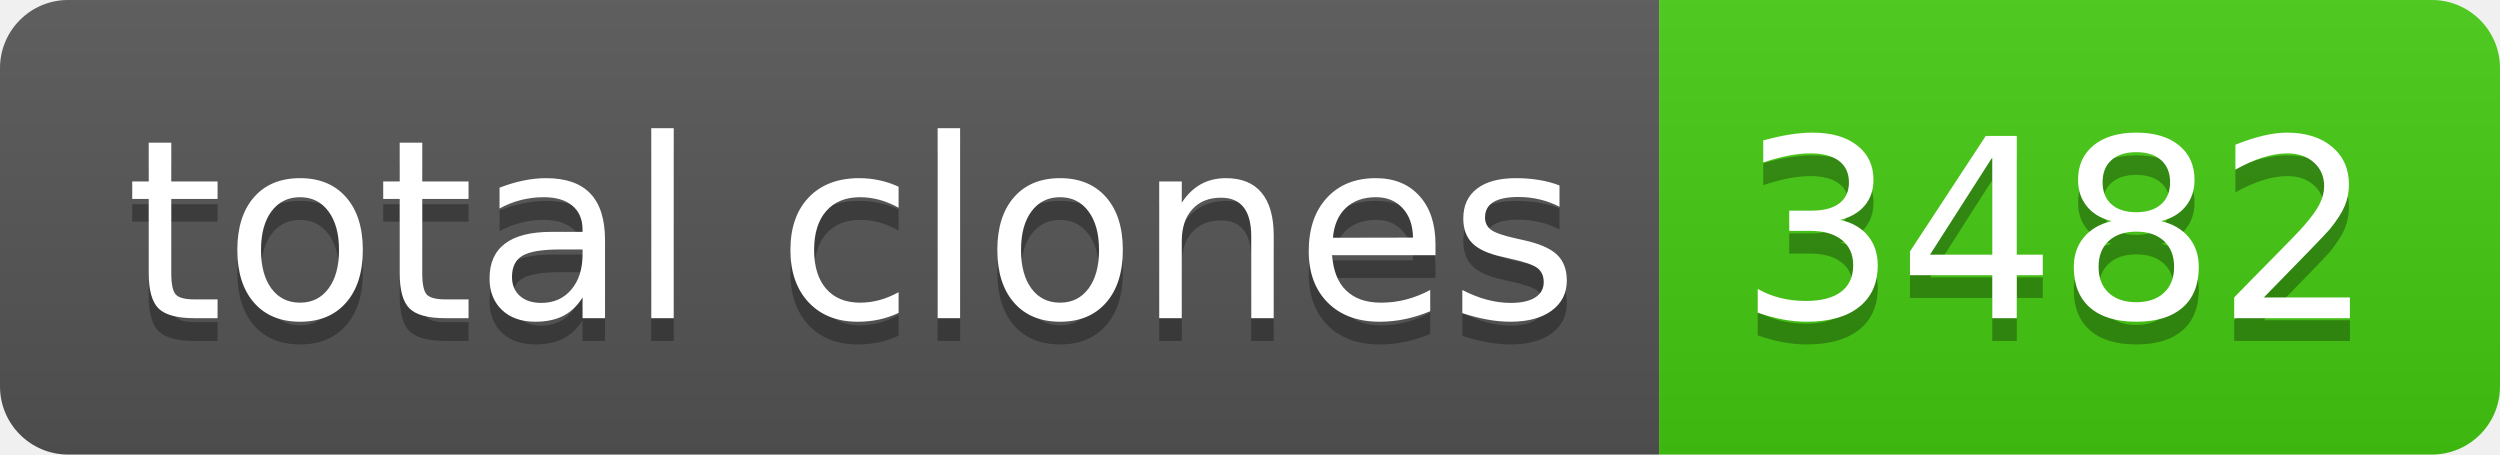
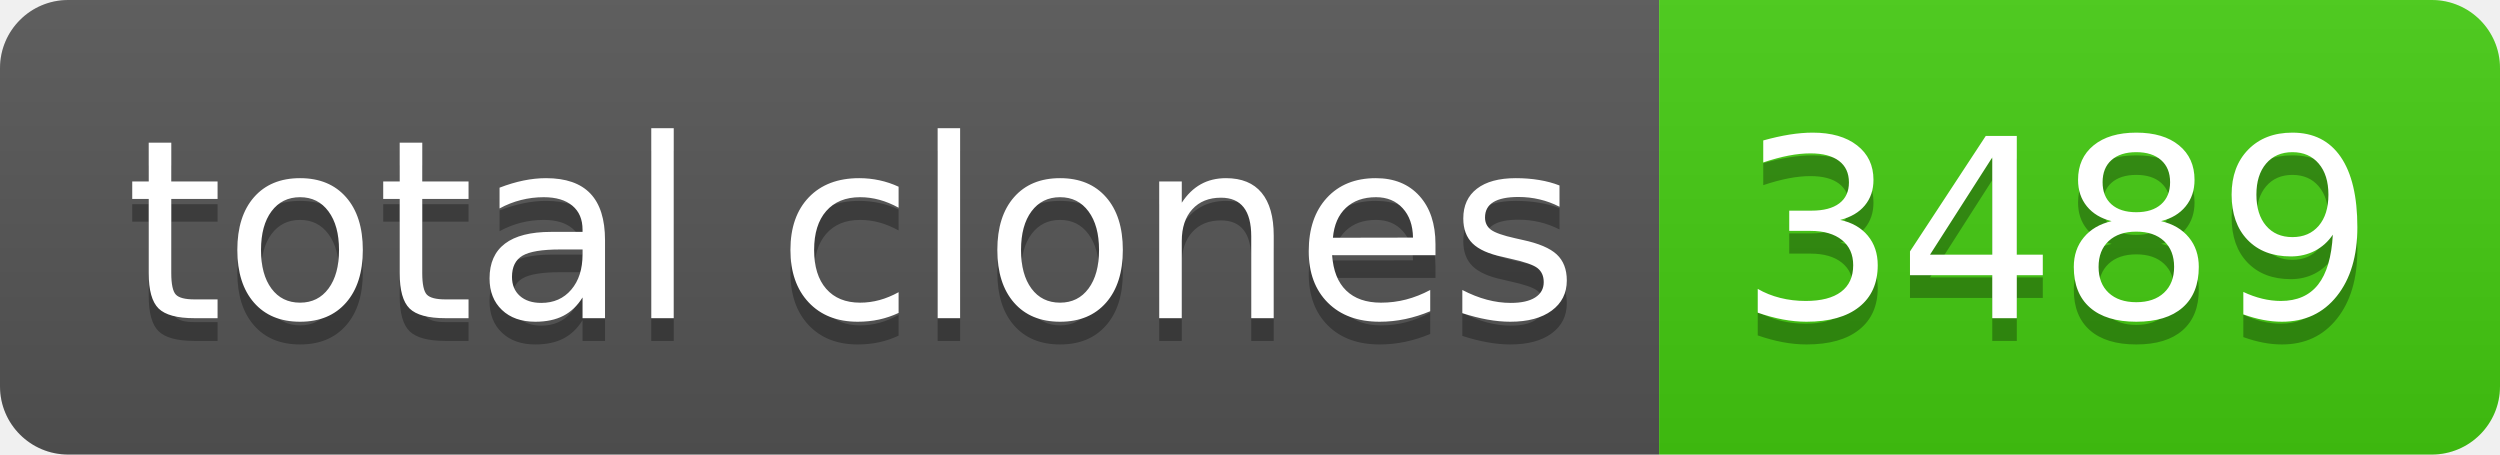
- <svg xmlns="http://www.w3.org/2000/svg" width="110" height="20" role="img" aria-label="total clones: 3482">
+ <svg xmlns="http://www.w3.org/2000/svg" width="110" height="20" role="img" aria-label="total clones: 3489">
  <linearGradient id="s" x2="0" y2="100%">
    <stop offset="0" stop-color="#bbb" stop-opacity=".1" />
    <stop offset="1" stop-opacity=".1" />
  </linearGradient>
  <clipPath id="r">
    <rect width="110" height="20" rx="3" fill="#fff" />
  </clipPath>
  <g clip-path="url(#r)">
    <rect width="73" height="20" fill="#555" />
    <rect x="73" width="37" height="20" fill="#4c1" />
    <rect width="110" height="20" fill="url(#s)" />
  </g>
  <g fill="#fff" text-anchor="middle" font-family="Verdana,Geneva,DejaVu Sans,sans-serif" text-rendering="geometricPrecision" font-size="110">
    <text aria-hidden="true" x="375" y="150" fill="#010101" fill-opacity=".3" transform="scale(.1)" textLength="630">total clones</text>
    <text x="375" y="140" transform="scale(.1)" fill="#fff" textLength="630">total clones</text>
-     <text aria-hidden="true" x="905" y="150" fill="#010101" fill-opacity=".3" transform="scale(.1)" textLength="270">3482</text>
-     <text x="905" y="140" transform="scale(.1)" fill="#fff" textLength="270">3482</text>
+     <text aria-hidden="true" x="905" y="150" fill="#010101" fill-opacity=".3" transform="scale(.1)" textLength="270">3489</text>
+     <text x="905" y="140" transform="scale(.1)" fill="#fff" textLength="270">3489</text>
  </g>
</svg>
